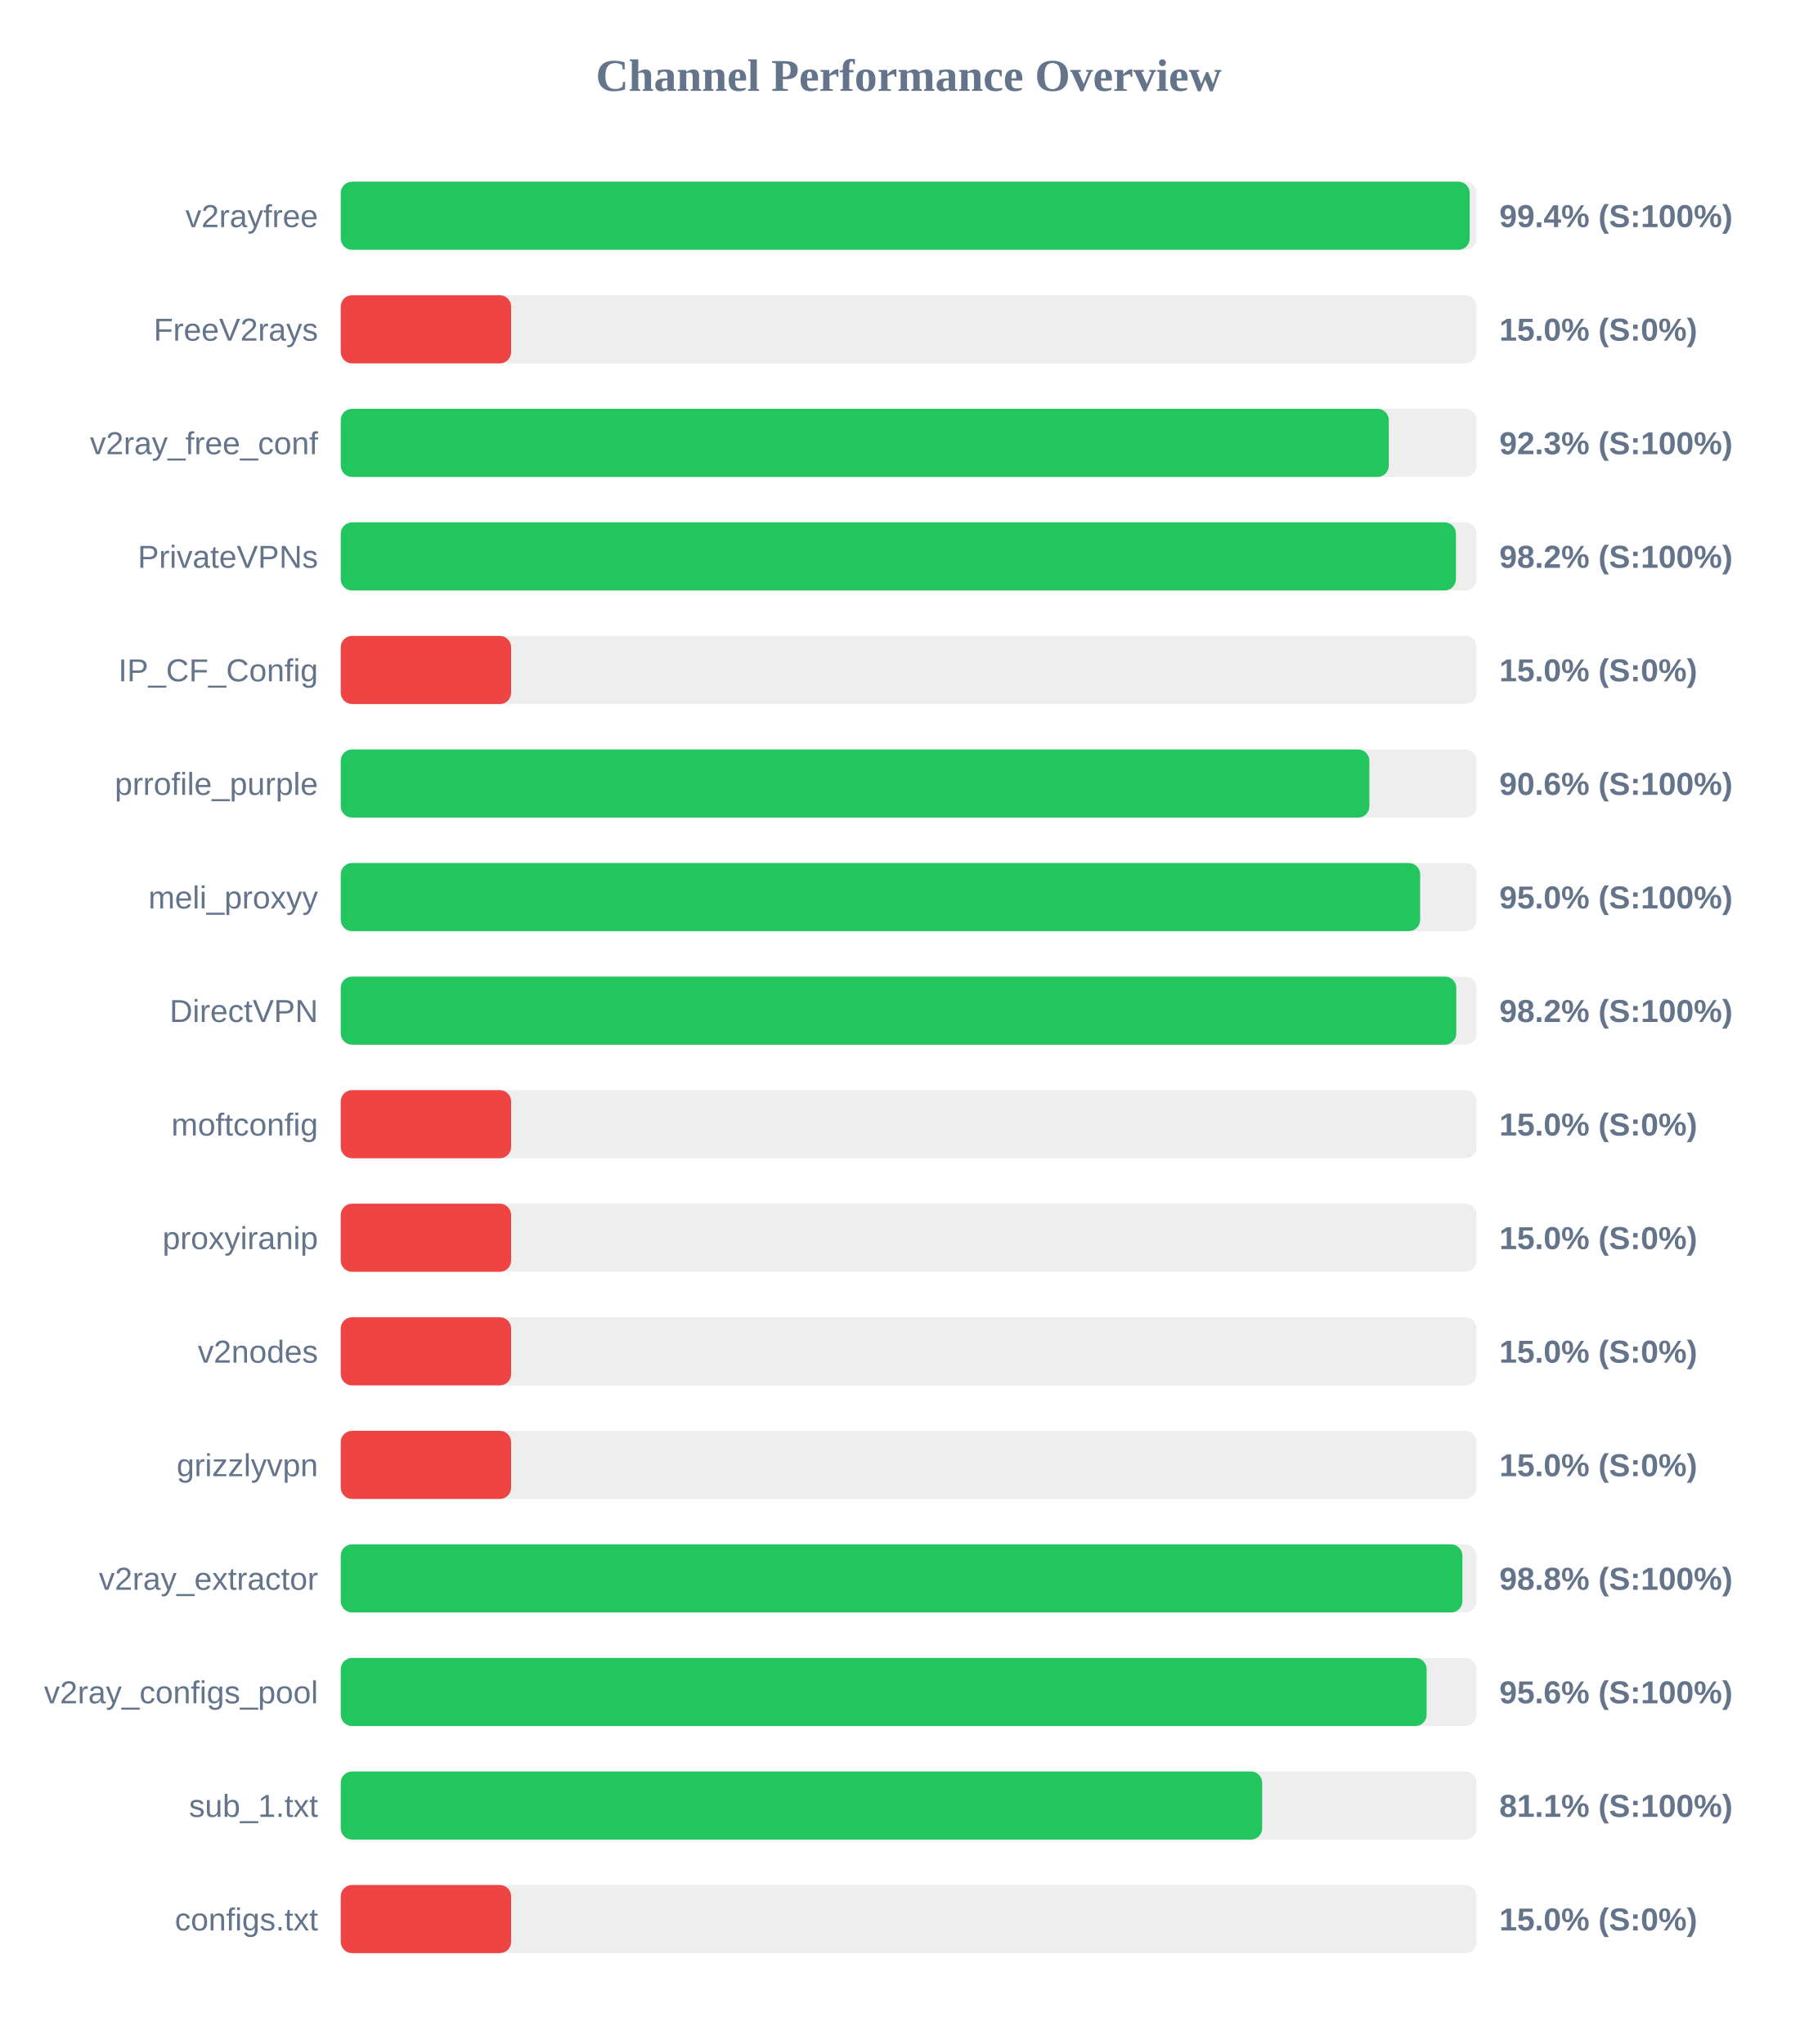
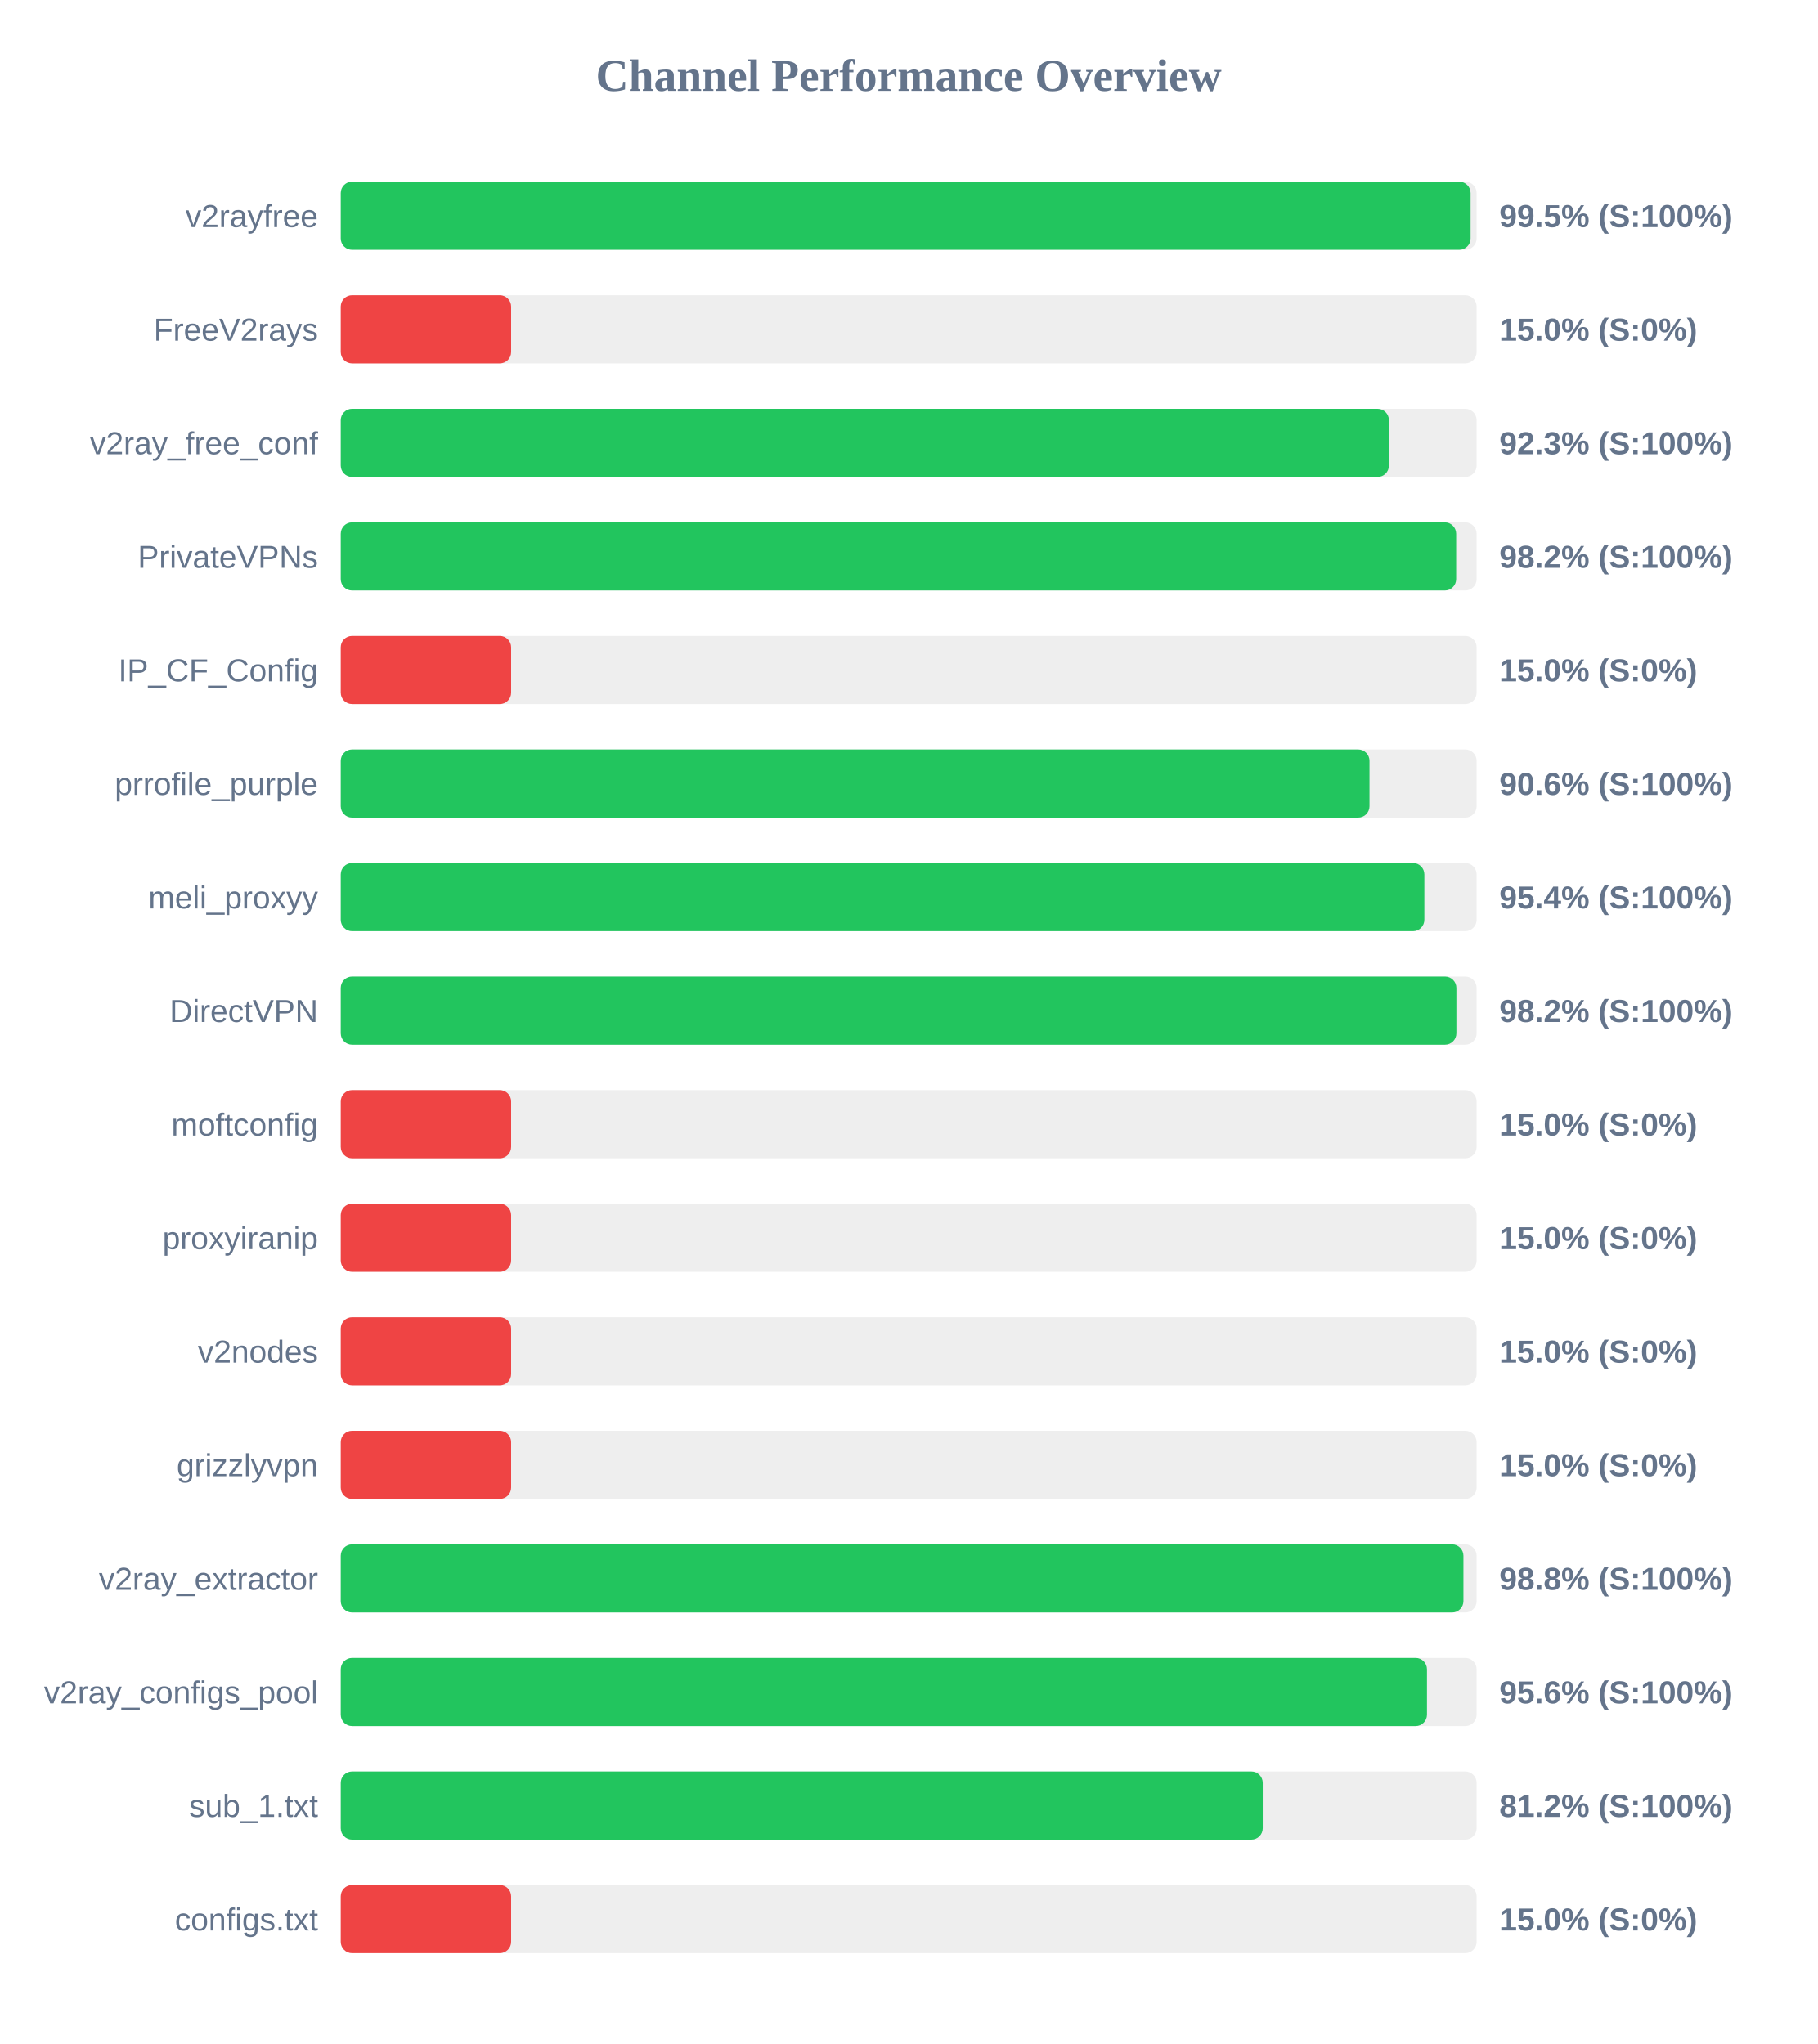
<svg xmlns="http://www.w3.org/2000/svg" width="800" height="900" version="1.1">
  <style>
        .row { font: 14px Arial; fill: #64748b; }
        .score { font: bold 14px Arial; fill: #64748b; }
    </style>
  <text x="400" y="40" text-anchor="middle" font-size="20px" font-weight="bold" fill="#64748b">Channel Performance Overview</text>
  <rect x="150" y="80" width="500" height="30" fill="#eee" rx="5" />
-   <rect x="150" y="80" width="496.95" height="30" fill="#22c55e" rx="5" />
+   <rect x="150" y="80" width="497.35" height="30" fill="#22c55e" rx="5" />
  <text x="140" y="100" text-anchor="end" class="row">v2rayfree</text>
-   <text x="660" y="100" text-anchor="start" class="score">99.4% (S:100%)</text>
+   <text x="660" y="100" text-anchor="start" class="score">99.5% (S:100%)</text>
  <rect x="150" y="130" width="500" height="30" fill="#eee" rx="5" />
  <rect x="150" y="130" width="75.0" height="30" fill="#ef4444" rx="5" />
  <text x="140" y="150" text-anchor="end" class="row">FreeV2rays</text>
  <text x="660" y="150" text-anchor="start" class="score">15.0% (S:0%)</text>
  <rect x="150" y="180" width="500" height="30" fill="#eee" rx="5" />
-   <rect x="150" y="180" width="461.35" height="30" fill="#22c55e" rx="5" />
+   <rect x="150" y="180" width="461.4" height="30" fill="#22c55e" rx="5" />
  <text x="140" y="200" text-anchor="end" class="row">v2ray_free_conf</text>
  <text x="660" y="200" text-anchor="start" class="score">92.3% (S:100%)</text>
  <rect x="150" y="230" width="500" height="30" fill="#eee" rx="5" />
-   <rect x="150" y="230" width="490.9" height="30" fill="#22c55e" rx="5" />
+   <rect x="150" y="230" width="491.0" height="30" fill="#22c55e" rx="5" />
  <text x="140" y="250" text-anchor="end" class="row">PrivateVPNs</text>
  <text x="660" y="250" text-anchor="start" class="score">98.2% (S:100%)</text>
  <rect x="150" y="280" width="500" height="30" fill="#eee" rx="5" />
  <rect x="150" y="280" width="75.0" height="30" fill="#ef4444" rx="5" />
  <text x="140" y="300" text-anchor="end" class="row">IP_CF_Config</text>
  <text x="660" y="300" text-anchor="start" class="score">15.0% (S:0%)</text>
  <rect x="150" y="330" width="500" height="30" fill="#eee" rx="5" />
-   <rect x="150" y="330" width="452.8" height="30" fill="#22c55e" rx="5" />
+   <rect x="150" y="330" width="452.85" height="30" fill="#22c55e" rx="5" />
  <text x="140" y="350" text-anchor="end" class="row">prrofile_purple</text>
  <text x="660" y="350" text-anchor="start" class="score">90.6% (S:100%)</text>
  <rect x="150" y="380" width="500" height="30" fill="#eee" rx="5" />
-   <rect x="150" y="380" width="475.15" height="30" fill="#22c55e" rx="5" />
+   <rect x="150" y="380" width="477.0" height="30" fill="#22c55e" rx="5" />
  <text x="140" y="400" text-anchor="end" class="row">meli_proxyy</text>
-   <text x="660" y="400" text-anchor="start" class="score">95.0% (S:100%)</text>
+   <text x="660" y="400" text-anchor="start" class="score">95.4% (S:100%)</text>
  <rect x="150" y="430" width="500" height="30" fill="#eee" rx="5" />
-   <rect x="150" y="430" width="491.05" height="30" fill="#22c55e" rx="5" />
+   <rect x="150" y="430" width="491.1" height="30" fill="#22c55e" rx="5" />
  <text x="140" y="450" text-anchor="end" class="row">DirectVPN</text>
  <text x="660" y="450" text-anchor="start" class="score">98.2% (S:100%)</text>
  <rect x="150" y="480" width="500" height="30" fill="#eee" rx="5" />
  <rect x="150" y="480" width="75.0" height="30" fill="#ef4444" rx="5" />
  <text x="140" y="500" text-anchor="end" class="row">moftconfig</text>
  <text x="660" y="500" text-anchor="start" class="score">15.0% (S:0%)</text>
  <rect x="150" y="530" width="500" height="30" fill="#eee" rx="5" />
  <rect x="150" y="530" width="75.0" height="30" fill="#ef4444" rx="5" />
  <text x="140" y="550" text-anchor="end" class="row">proxyiranip</text>
  <text x="660" y="550" text-anchor="start" class="score">15.0% (S:0%)</text>
  <rect x="150" y="580" width="500" height="30" fill="#eee" rx="5" />
  <rect x="150" y="580" width="75.0" height="30" fill="#ef4444" rx="5" />
  <text x="140" y="600" text-anchor="end" class="row">v2nodes</text>
  <text x="660" y="600" text-anchor="start" class="score">15.0% (S:0%)</text>
  <rect x="150" y="630" width="500" height="30" fill="#eee" rx="5" />
  <rect x="150" y="630" width="75.0" height="30" fill="#ef4444" rx="5" />
  <text x="140" y="650" text-anchor="end" class="row">grizzlyvpn</text>
  <text x="660" y="650" text-anchor="start" class="score">15.0% (S:0%)</text>
  <rect x="150" y="680" width="500" height="30" fill="#eee" rx="5" />
-   <rect x="150" y="680" width="493.75" height="30" fill="#22c55e" rx="5" />
+   <rect x="150" y="680" width="494.2" height="30" fill="#22c55e" rx="5" />
  <text x="140" y="700" text-anchor="end" class="row">v2ray_extractor</text>
  <text x="660" y="700" text-anchor="start" class="score">98.8% (S:100%)</text>
  <rect x="150" y="730" width="500" height="30" fill="#eee" rx="5" />
-   <rect x="150" y="730" width="478.0" height="30" fill="#22c55e" rx="5" />
+   <rect x="150" y="730" width="478.15" height="30" fill="#22c55e" rx="5" />
  <text x="140" y="750" text-anchor="end" class="row">v2ray_configs_pool</text>
  <text x="660" y="750" text-anchor="start" class="score">95.6% (S:100%)</text>
  <rect x="150" y="780" width="500" height="30" fill="#eee" rx="5" />
-   <rect x="150" y="780" width="405.6" height="30" fill="#22c55e" rx="5" />
+   <rect x="150" y="780" width="405.85" height="30" fill="#22c55e" rx="5" />
  <text x="140" y="800" text-anchor="end" class="row">sub_1.txt</text>
-   <text x="660" y="800" text-anchor="start" class="score">81.1% (S:100%)</text>
+   <text x="660" y="800" text-anchor="start" class="score">81.2% (S:100%)</text>
  <rect x="150" y="830" width="500" height="30" fill="#eee" rx="5" />
  <rect x="150" y="830" width="75.0" height="30" fill="#ef4444" rx="5" />
  <text x="140" y="850" text-anchor="end" class="row">configs.txt</text>
  <text x="660" y="850" text-anchor="start" class="score">15.0% (S:0%)</text>
</svg>
